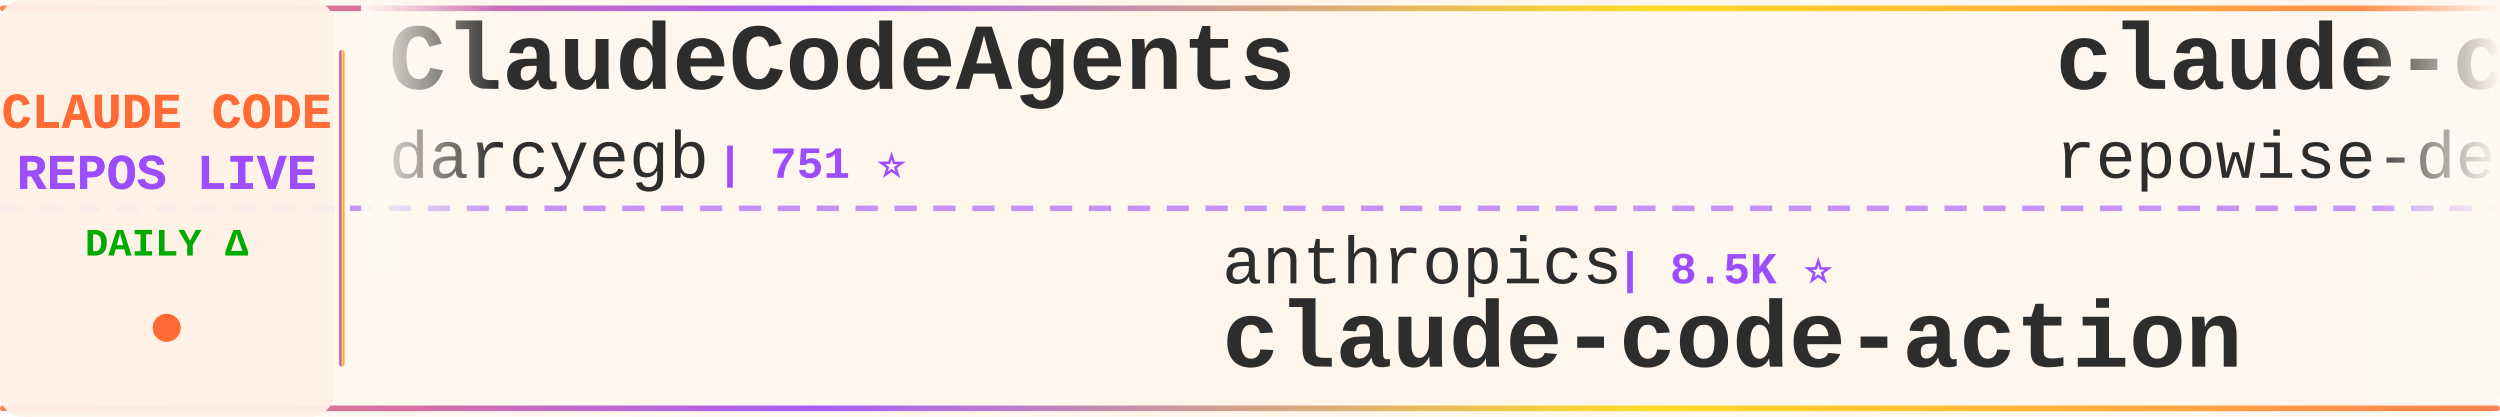
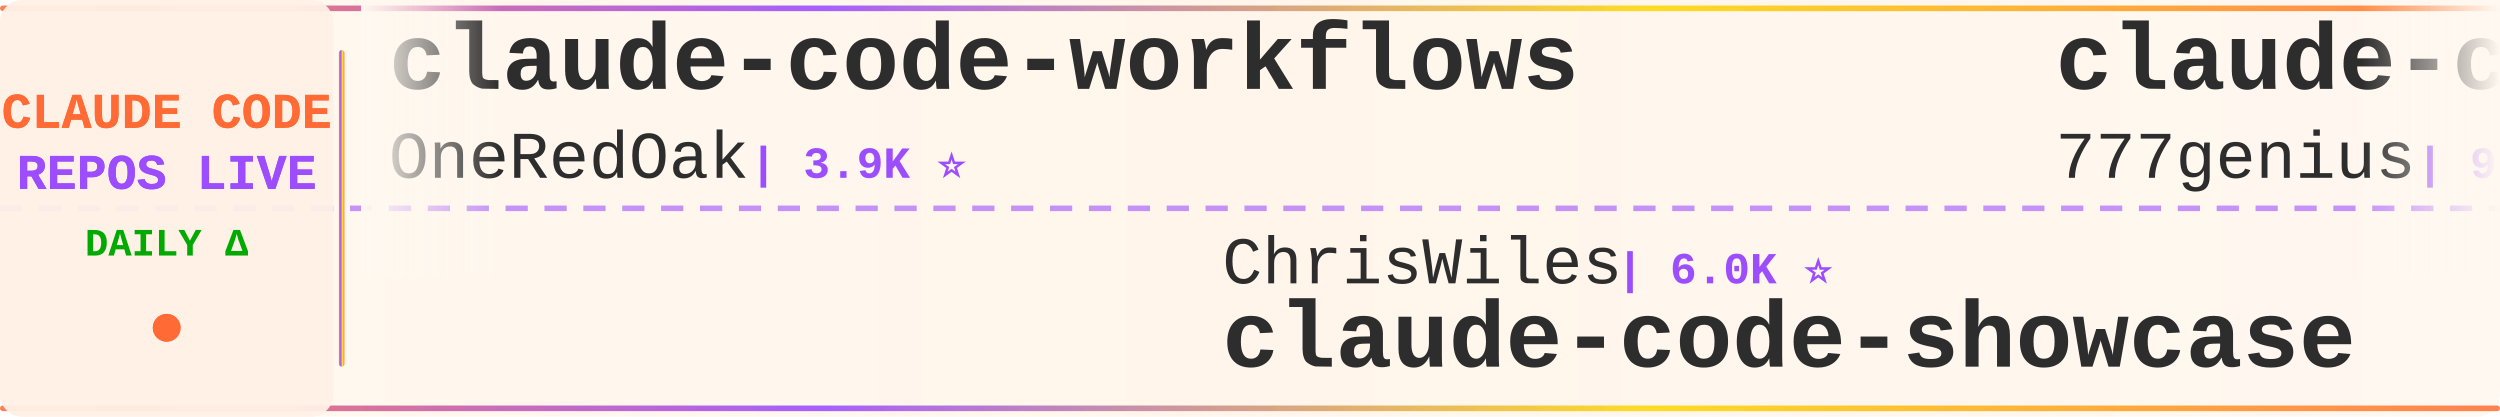
<svg xmlns="http://www.w3.org/2000/svg" width="900" height="150">
  <defs>
    <linearGradient id="tickerBg" x1="0%" y1="0%" x2="100%" y2="0%">
      <stop offset="0%" style="stop-color:#fff8f0;stop-opacity:0.98" />
      <stop offset="50%" style="stop-color:#fff5eb;stop-opacity:1" />
      <stop offset="100%" style="stop-color:#fff8f0;stop-opacity:0.98" />
    </linearGradient>
    <linearGradient id="borderGrad" x1="0%" y1="0%" x2="100%" y2="0%">
      <stop offset="0%" style="stop-color:#FF6B35;stop-opacity:0.85">
        <animate attributeName="stop-opacity" values="0.85;1;0.85" dur="2s" repeatCount="indefinite" />
      </stop>
      <stop offset="33%" style="stop-color:#9C4EFF;stop-opacity:0.9">
        <animate attributeName="stop-opacity" values="0.9;1;0.9" dur="2.2s" repeatCount="indefinite" />
      </stop>
      <stop offset="66%" style="stop-color:#FFD700;stop-opacity:0.85">
        <animate attributeName="stop-opacity" values="0.85;1;0.85" dur="1.8s" repeatCount="indefinite" />
      </stop>
      <stop offset="100%" style="stop-color:#FF6B35;stop-opacity:0.85">
        <animate attributeName="stop-opacity" values="0.85;1;0.85" dur="2s" repeatCount="indefinite" />
      </stop>
    </linearGradient>
    <filter id="textGlow">
      <feGaussianBlur stdDeviation="0.15" result="coloredBlur" />
      <feMerge>
        <feMergeNode in="coloredBlur" />
        <feMergeNode in="SourceGraphic" />
      </feMerge>
    </filter>
    <filter id="metricGlow">
      <feGaussianBlur stdDeviation="0.2" result="coloredBlur" />
      <feMerge>
        <feMergeNode in="coloredBlur" />
        <feMergeNode in="SourceGraphic" />
      </feMerge>
    </filter>
    <linearGradient id="leftFade" x1="0%" y1="0%" x2="100%" y2="0%">
      <stop offset="0%" style="stop-color:#fff8f0;stop-opacity:1" />
      <stop offset="100%" style="stop-color:#fff8f0;stop-opacity:0" />
    </linearGradient>
    <linearGradient id="rightFade" x1="0%" y1="0%" x2="100%" y2="0%">
      <stop offset="0%" style="stop-color:#fff8f0;stop-opacity:0" />
      <stop offset="100%" style="stop-color:#fff8f0;stop-opacity:1" />
    </linearGradient>
  </defs>
  <rect width="900" height="150" fill="url(#tickerBg)" rx="8" />
  <rect x="0" y="2" width="900" height="2" fill="url(#borderGrad)" rx="1" />
  <rect x="0" y="146" width="900" height="2" fill="url(#borderGrad)" rx="1" />
  <line x1="0" y1="75" x2="900" y2="75" stroke="#9C4EFF" stroke-width="2" stroke-dasharray="8 6" opacity="0.6" />
  <rect x="0" y="0" width="120" height="150" fill="#fff0e6" opacity="0.95" rx="8" />
  <text x="60" y="46" font-family="'Courier New', monospace" font-size="18" font-weight="bold" fill="#FF6B35" text-anchor="middle" filter="url(#textGlow)">
    CLAUDE CODE
  </text>
  <text x="60" y="68" font-family="'Courier New', monospace" font-size="18" font-weight="bold" fill="#9C4EFF" text-anchor="middle" filter="url(#textGlow)">
    REPOS LIVE
  </text>
  <text x="60" y="92" font-family="'Courier New', monospace" font-size="14" font-weight="bold" fill="#00aa00" text-anchor="middle">
    DAILY Δ
  </text>
  <circle cx="60" cy="118" r="5" fill="#FF6B35" filter="url(#metricGlow)">
    <animate attributeName="r" values="4;6;4" dur="1.5s" repeatCount="indefinite" />
    <animate attributeName="opacity" values="0.6;1;0.6" dur="1.5s" repeatCount="indefinite" />
  </circle>
  <rect x="122" y="18" width="2" height="114" fill="url(#borderGrad)" rx="1" />
  <clipPath id="tickerClip">
    <rect x="130" y="0" width="770" height="150" />
  </clipPath>
  <g clip-path="url(#tickerClip)">
    <g id="tickerItems">
      <animateTransform attributeName="transform" attributeType="XML" type="translate" from="0 0" to="-3000 0" dur="54s" repeatCount="indefinite" />
      <g transform="translate(0, 0)">
-         <text x="140" y="32" font-family="'Courier New', monospace" font-size="34" font-weight="bold" fill="#2d2d2d">ClaudeCodeAgents</text>
-         <text x="140" y="64" font-family="'Courier New', monospace" font-size="24" font-weight="normal" fill="#2d2d2d" opacity="1.0">darcyegb</text>
-         <text x="258" y="64" font-family="'Courier New', monospace" font-size="16" font-weight="bold" fill="#9C4EFF"> | 751 ⭐</text>
+         <text x="140" y="32" font-family="'Courier New', monospace" font-size="34" font-weight="bold" fill="#2d2d2d">claude-code-workflows</text>
+         <text x="140" y="64" font-family="'Courier New', monospace" font-size="24" font-weight="normal" fill="#2d2d2d" opacity="1.0">OneRedOak</text>
+         <text x="270" y="64" font-family="'Courier New', monospace" font-size="16" font-weight="bold" fill="#9C4EFF"> | 3.9K ⭐</text>
      </g>
      <g transform="translate(300, 0)">
-         <text x="140" y="102" font-family="'Courier New', monospace" font-size="24" font-weight="normal" fill="#2d2d2d" opacity="1.0">anthropics</text>
-         <text x="282" y="102" font-family="'Courier New', monospace" font-size="16" font-weight="bold" fill="#9C4EFF"> | 8.5K ⭐</text>
-         <text x="140" y="132" font-family="'Courier New', monospace" font-size="34" font-weight="bold" fill="#2d2d2d">claude-code-action</text>
+         <text x="140" y="102" font-family="'Courier New', monospace" font-size="24" font-weight="normal" fill="#2d2d2d" opacity="1.0">ChrisWiles</text>
+         <text x="282" y="102" font-family="'Courier New', monospace" font-size="16" font-weight="bold" fill="#9C4EFF"> | 6.0K ⭐</text>
+         <text x="140" y="132" font-family="'Courier New', monospace" font-size="34" font-weight="bold" fill="#2d2d2d">claude-code-showcase</text>
      </g>
      <g transform="translate(600, 0)">
-         <text x="140" y="32" font-family="'Courier New', monospace" font-size="34" font-weight="bold" fill="#2d2d2d">claude-code-prompts</text>
-         <text x="140" y="64" font-family="'Courier New', monospace" font-size="24" font-weight="normal" fill="#2d2d2d" opacity="1.0">repowise-dev</text>
-         <text x="306" y="64" font-family="'Courier New', monospace" font-size="16" font-weight="bold" fill="#9C4EFF"> | 1.2K ⭐</text>
+         <text x="140" y="32" font-family="'Courier New', monospace" font-size="34" font-weight="bold" fill="#2d2d2d">claude-code-source-code</text>
+         <text x="140" y="64" font-family="'Courier New', monospace" font-size="24" font-weight="normal" fill="#2d2d2d" opacity="1.0">777genius</text>
+         <text x="270" y="64" font-family="'Courier New', monospace" font-size="16" font-weight="bold" fill="#9C4EFF"> | 923 ⭐</text>
      </g>
      <g transform="translate(900, 0)">
-         <text x="140" y="102" font-family="'Courier New', monospace" font-size="24" font-weight="normal" fill="#2d2d2d" opacity="1.0">centminmod</text>
-         <text x="282" y="102" font-family="'Courier New', monospace" font-size="16" font-weight="bold" fill="#9C4EFF"> | 2.5K ⭐</text>
-         <text x="140" y="132" font-family="'Courier New', monospace" font-size="34" font-weight="bold" fill="#2d2d2d">my-claude-code-setup</text>
+         <text x="140" y="102" font-family="'Courier New', monospace" font-size="24" font-weight="normal" fill="#2d2d2d" opacity="1.0">fazxes</text>
+         <text x="234" y="102" font-family="'Courier New', monospace" font-size="16" font-weight="bold" fill="#9C4EFF"> | 229 ⭐</text>
+         <text x="140" y="132" font-family="'Courier New', monospace" font-size="34" font-weight="bold" fill="#2d2d2d">Claude-code</text>
      </g>
      <g transform="translate(1200, 0)">
-         <text x="140" y="32" font-family="'Courier New', monospace" font-size="34" font-weight="bold" fill="#2d2d2d">claude-code-spec-workflo...</text>
-         <text x="140" y="64" font-family="'Courier New', monospace" font-size="24" font-weight="normal" fill="#2d2d2d" opacity="1.0">Pimzino</text>
-         <text x="246" y="64" font-family="'Courier New', monospace" font-size="16" font-weight="bold" fill="#9C4EFF"> | 3.8K ⭐</text>
+         <text x="140" y="32" font-family="'Courier New', monospace" font-size="34" font-weight="bold" fill="#2d2d2d">claude-coder</text>
+         <text x="140" y="64" font-family="'Courier New', monospace" font-size="24" font-weight="normal" fill="#2d2d2d" opacity="1.0">kodu-ai</text>
+         <text x="246" y="64" font-family="'Courier New', monospace" font-size="16" font-weight="bold" fill="#9C4EFF"> | 5.2K ⭐</text>
      </g>
      <g transform="translate(1500, 0)">
-         <text x="140" y="102" font-family="'Courier New', monospace" font-size="24" font-weight="normal" fill="#2d2d2d" opacity="1.0">anthropics</text>
-         <text x="282" y="102" font-family="'Courier New', monospace" font-size="16" font-weight="bold" fill="#9C4EFF"> | 165.6K ⭐ +11</text>
-         <text x="140" y="132" font-family="'Courier New', monospace" font-size="34" font-weight="bold" fill="#2d2d2d">skills</text>
+         <text x="140" y="102" font-family="'Courier New', monospace" font-size="24" font-weight="normal" fill="#2d2d2d" opacity="1.0">zebbern</text>
+         <text x="246" y="102" font-family="'Courier New', monospace" font-size="16" font-weight="bold" fill="#9C4EFF"> | 4.4K ⭐</text>
+         <text x="140" y="132" font-family="'Courier New', monospace" font-size="34" font-weight="bold" fill="#2d2d2d">claude-code-guide</text>
      </g>
      <g transform="translate(1800, 0)">
-         <text x="140" y="32" font-family="'Courier New', monospace" font-size="34" font-weight="bold" fill="#2d2d2d">claude-code-settings</text>
-         <text x="140" y="64" font-family="'Courier New', monospace" font-size="24" font-weight="normal" fill="#2d2d2d" opacity="1.0">feiskyer</text>
-         <text x="258" y="64" font-family="'Courier New', monospace" font-size="16" font-weight="bold" fill="#9C4EFF"> | 1.6K ⭐</text>
+         <text x="140" y="32" font-family="'Courier New', monospace" font-size="34" font-weight="bold" fill="#2d2d2d">awesome-claude-code</text>
+         <text x="140" y="64" font-family="'Courier New', monospace" font-size="24" font-weight="normal" fill="#2d2d2d" opacity="1.0">jqueryscript</text>
+         <text x="306" y="64" font-family="'Courier New', monospace" font-size="16" font-weight="bold" fill="#9C4EFF"> | 484 ⭐</text>
      </g>
      <g transform="translate(2100, 0)">
-         <text x="140" y="102" font-family="'Courier New', monospace" font-size="24" font-weight="normal" fill="#2d2d2d" opacity="1.0">davila7</text>
-         <text x="246" y="102" font-family="'Courier New', monospace" font-size="16" font-weight="bold" fill="#9C4EFF"> | 30.0K ⭐ +3</text>
-         <text x="140" y="132" font-family="'Courier New', monospace" font-size="34" font-weight="bold" fill="#2d2d2d">claude-code-templates</text>
+         <text x="140" y="102" font-family="'Courier New', monospace" font-size="24" font-weight="normal" fill="#2d2d2d" opacity="1.0">AprilNEA</text>
+         <text x="258" y="102" font-family="'Courier New', monospace" font-size="16" font-weight="bold" fill="#9C4EFF"> | 393 ⭐</text>
+         <text x="140" y="132" font-family="'Courier New', monospace" font-size="34" font-weight="bold" fill="#2d2d2d">claude-code-source</text>
      </g>
      <g transform="translate(2400, 0)">
-         <text x="140" y="32" font-family="'Courier New', monospace" font-size="34" font-weight="bold" fill="#2d2d2d">Claude-Code</text>
-         <text x="140" y="64" font-family="'Courier New', monospace" font-size="24" font-weight="normal" fill="#2d2d2d" opacity="1.0">pengchengneo</text>
-         <text x="306" y="64" font-family="'Courier New', monospace" font-size="16" font-weight="bold" fill="#9C4EFF"> | 1.7K ⭐</text>
+         <text x="140" y="32" font-family="'Courier New', monospace" font-size="34" font-weight="bold" fill="#2d2d2d">free-claude-code</text>
+         <text x="140" y="64" font-family="'Courier New', monospace" font-size="24" font-weight="normal" fill="#2d2d2d" opacity="1.0">Alishahryar1</text>
+         <text x="306" y="64" font-family="'Courier New', monospace" font-size="16" font-weight="bold" fill="#9C4EFF"> | 43.3K ⭐ +8</text>
      </g>
      <g transform="translate(2700, 0)">
-         <text x="140" y="102" font-family="'Courier New', monospace" font-size="24" font-weight="normal" fill="#2d2d2d" opacity="1.0">xu-xiang</text>
-         <text x="258" y="102" font-family="'Courier New', monospace" font-size="16" font-weight="bold" fill="#9C4EFF"> | 1.8K ⭐</text>
-         <text x="140" y="132" font-family="'Courier New', monospace" font-size="34" font-weight="bold" fill="#2d2d2d">everything-claude-code-z...</text>
+         <text x="140" y="102" font-family="'Courier New', monospace" font-size="24" font-weight="normal" fill="#2d2d2d" opacity="1.0">anthropics</text>
+         <text x="282" y="102" font-family="'Courier New', monospace" font-size="16" font-weight="bold" fill="#9C4EFF"> | 5.7K ⭐</text>
+         <text x="140" y="132" font-family="'Courier New', monospace" font-size="34" font-weight="bold" fill="#2d2d2d">claude-code-security-rev...</text>
      </g>
      <g transform="translate(3000, 0)">
-         <text x="140" y="32" font-family="'Courier New', monospace" font-size="34" font-weight="bold" fill="#2d2d2d">ClaudeCodeAgents</text>
-         <text x="140" y="64" font-family="'Courier New', monospace" font-size="24" font-weight="normal" fill="#2d2d2d" opacity="1.0">darcyegb</text>
-         <text x="258" y="64" font-family="'Courier New', monospace" font-size="16" font-weight="bold" fill="#9C4EFF"> | 751 ⭐</text>
+         <text x="140" y="32" font-family="'Courier New', monospace" font-size="34" font-weight="bold" fill="#2d2d2d">claude-code-workflows</text>
+         <text x="140" y="64" font-family="'Courier New', monospace" font-size="24" font-weight="normal" fill="#2d2d2d" opacity="1.0">OneRedOak</text>
+         <text x="270" y="64" font-family="'Courier New', monospace" font-size="16" font-weight="bold" fill="#9C4EFF"> | 3.9K ⭐</text>
      </g>
      <g transform="translate(3300, 0)">
-         <text x="140" y="102" font-family="'Courier New', monospace" font-size="24" font-weight="normal" fill="#2d2d2d" opacity="1.0">anthropics</text>
-         <text x="282" y="102" font-family="'Courier New', monospace" font-size="16" font-weight="bold" fill="#9C4EFF"> | 8.5K ⭐</text>
-         <text x="140" y="132" font-family="'Courier New', monospace" font-size="34" font-weight="bold" fill="#2d2d2d">claude-code-action</text>
+         <text x="140" y="102" font-family="'Courier New', monospace" font-size="24" font-weight="normal" fill="#2d2d2d" opacity="1.0">ChrisWiles</text>
+         <text x="282" y="102" font-family="'Courier New', monospace" font-size="16" font-weight="bold" fill="#9C4EFF"> | 6.0K ⭐</text>
+         <text x="140" y="132" font-family="'Courier New', monospace" font-size="34" font-weight="bold" fill="#2d2d2d">claude-code-showcase</text>
      </g>
      <g transform="translate(3600, 0)">
-         <text x="140" y="32" font-family="'Courier New', monospace" font-size="34" font-weight="bold" fill="#2d2d2d">claude-code-prompts</text>
-         <text x="140" y="64" font-family="'Courier New', monospace" font-size="24" font-weight="normal" fill="#2d2d2d" opacity="1.0">repowise-dev</text>
-         <text x="306" y="64" font-family="'Courier New', monospace" font-size="16" font-weight="bold" fill="#9C4EFF"> | 1.2K ⭐</text>
+         <text x="140" y="32" font-family="'Courier New', monospace" font-size="34" font-weight="bold" fill="#2d2d2d">claude-code-source-code</text>
+         <text x="140" y="64" font-family="'Courier New', monospace" font-size="24" font-weight="normal" fill="#2d2d2d" opacity="1.0">777genius</text>
+         <text x="270" y="64" font-family="'Courier New', monospace" font-size="16" font-weight="bold" fill="#9C4EFF"> | 923 ⭐</text>
      </g>
      <g transform="translate(3900, 0)">
-         <text x="140" y="102" font-family="'Courier New', monospace" font-size="24" font-weight="normal" fill="#2d2d2d" opacity="1.0">centminmod</text>
-         <text x="282" y="102" font-family="'Courier New', monospace" font-size="16" font-weight="bold" fill="#9C4EFF"> | 2.5K ⭐</text>
-         <text x="140" y="132" font-family="'Courier New', monospace" font-size="34" font-weight="bold" fill="#2d2d2d">my-claude-code-setup</text>
+         <text x="140" y="102" font-family="'Courier New', monospace" font-size="24" font-weight="normal" fill="#2d2d2d" opacity="1.0">fazxes</text>
+         <text x="234" y="102" font-family="'Courier New', monospace" font-size="16" font-weight="bold" fill="#9C4EFF"> | 229 ⭐</text>
+         <text x="140" y="132" font-family="'Courier New', monospace" font-size="34" font-weight="bold" fill="#2d2d2d">Claude-code</text>
      </g>
    </g>
  </g>
  <rect x="130" y="0" width="50" height="100" fill="url(#leftFade)" />
  <rect x="850" y="0" width="50" height="100" fill="url(#rightFade)" />
</svg>
